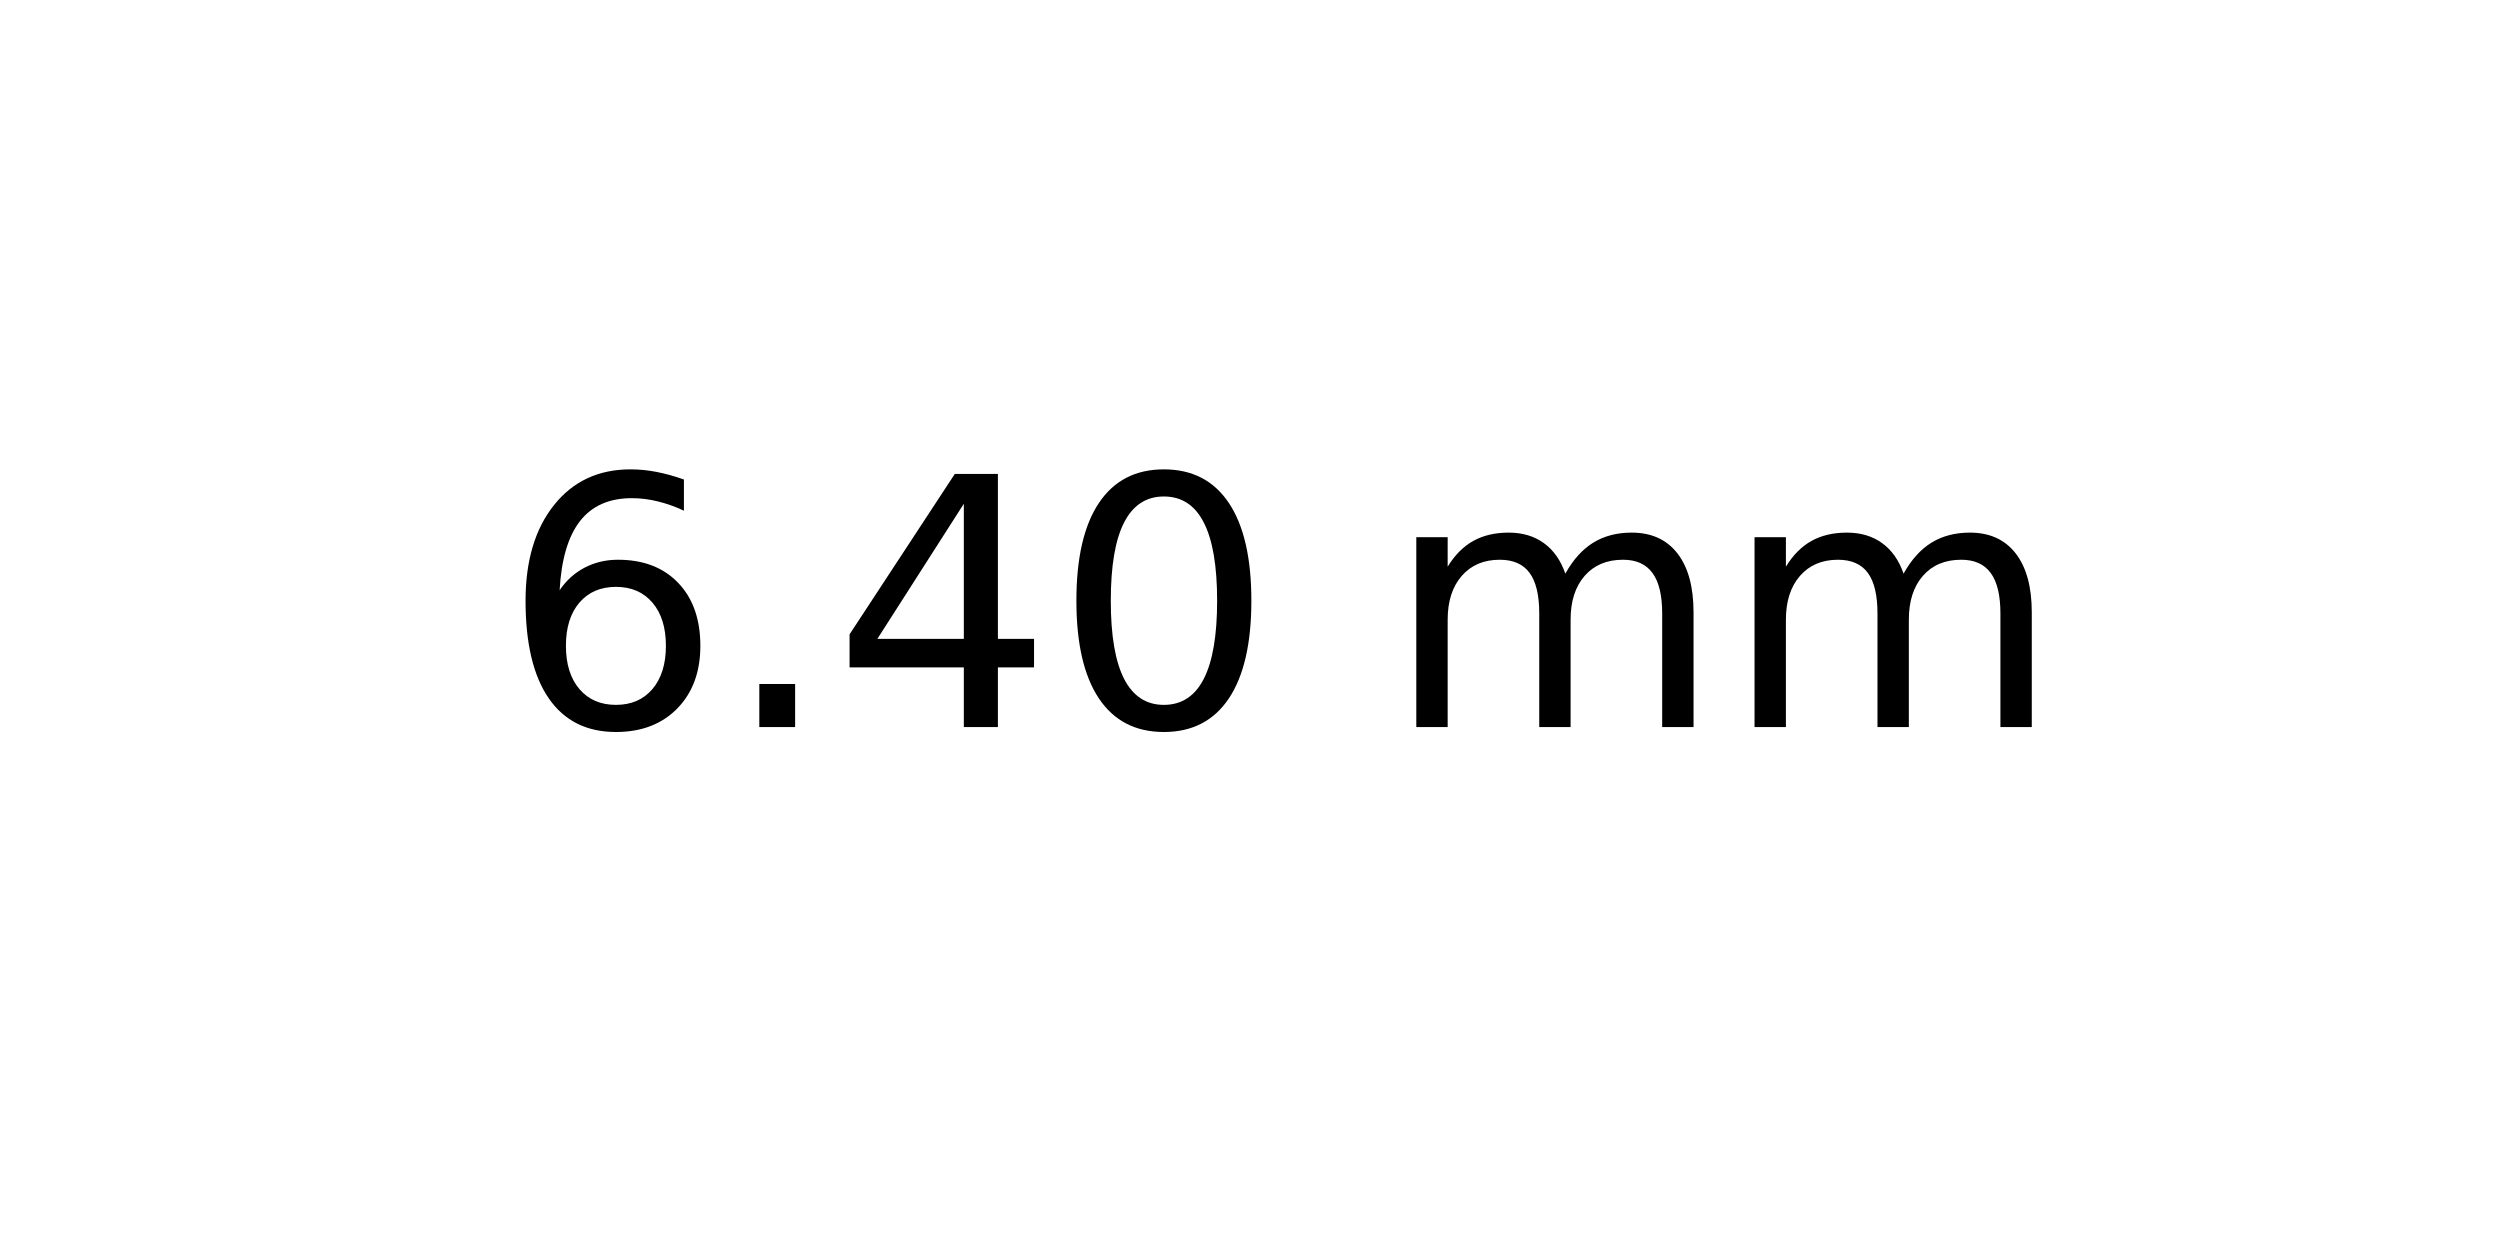
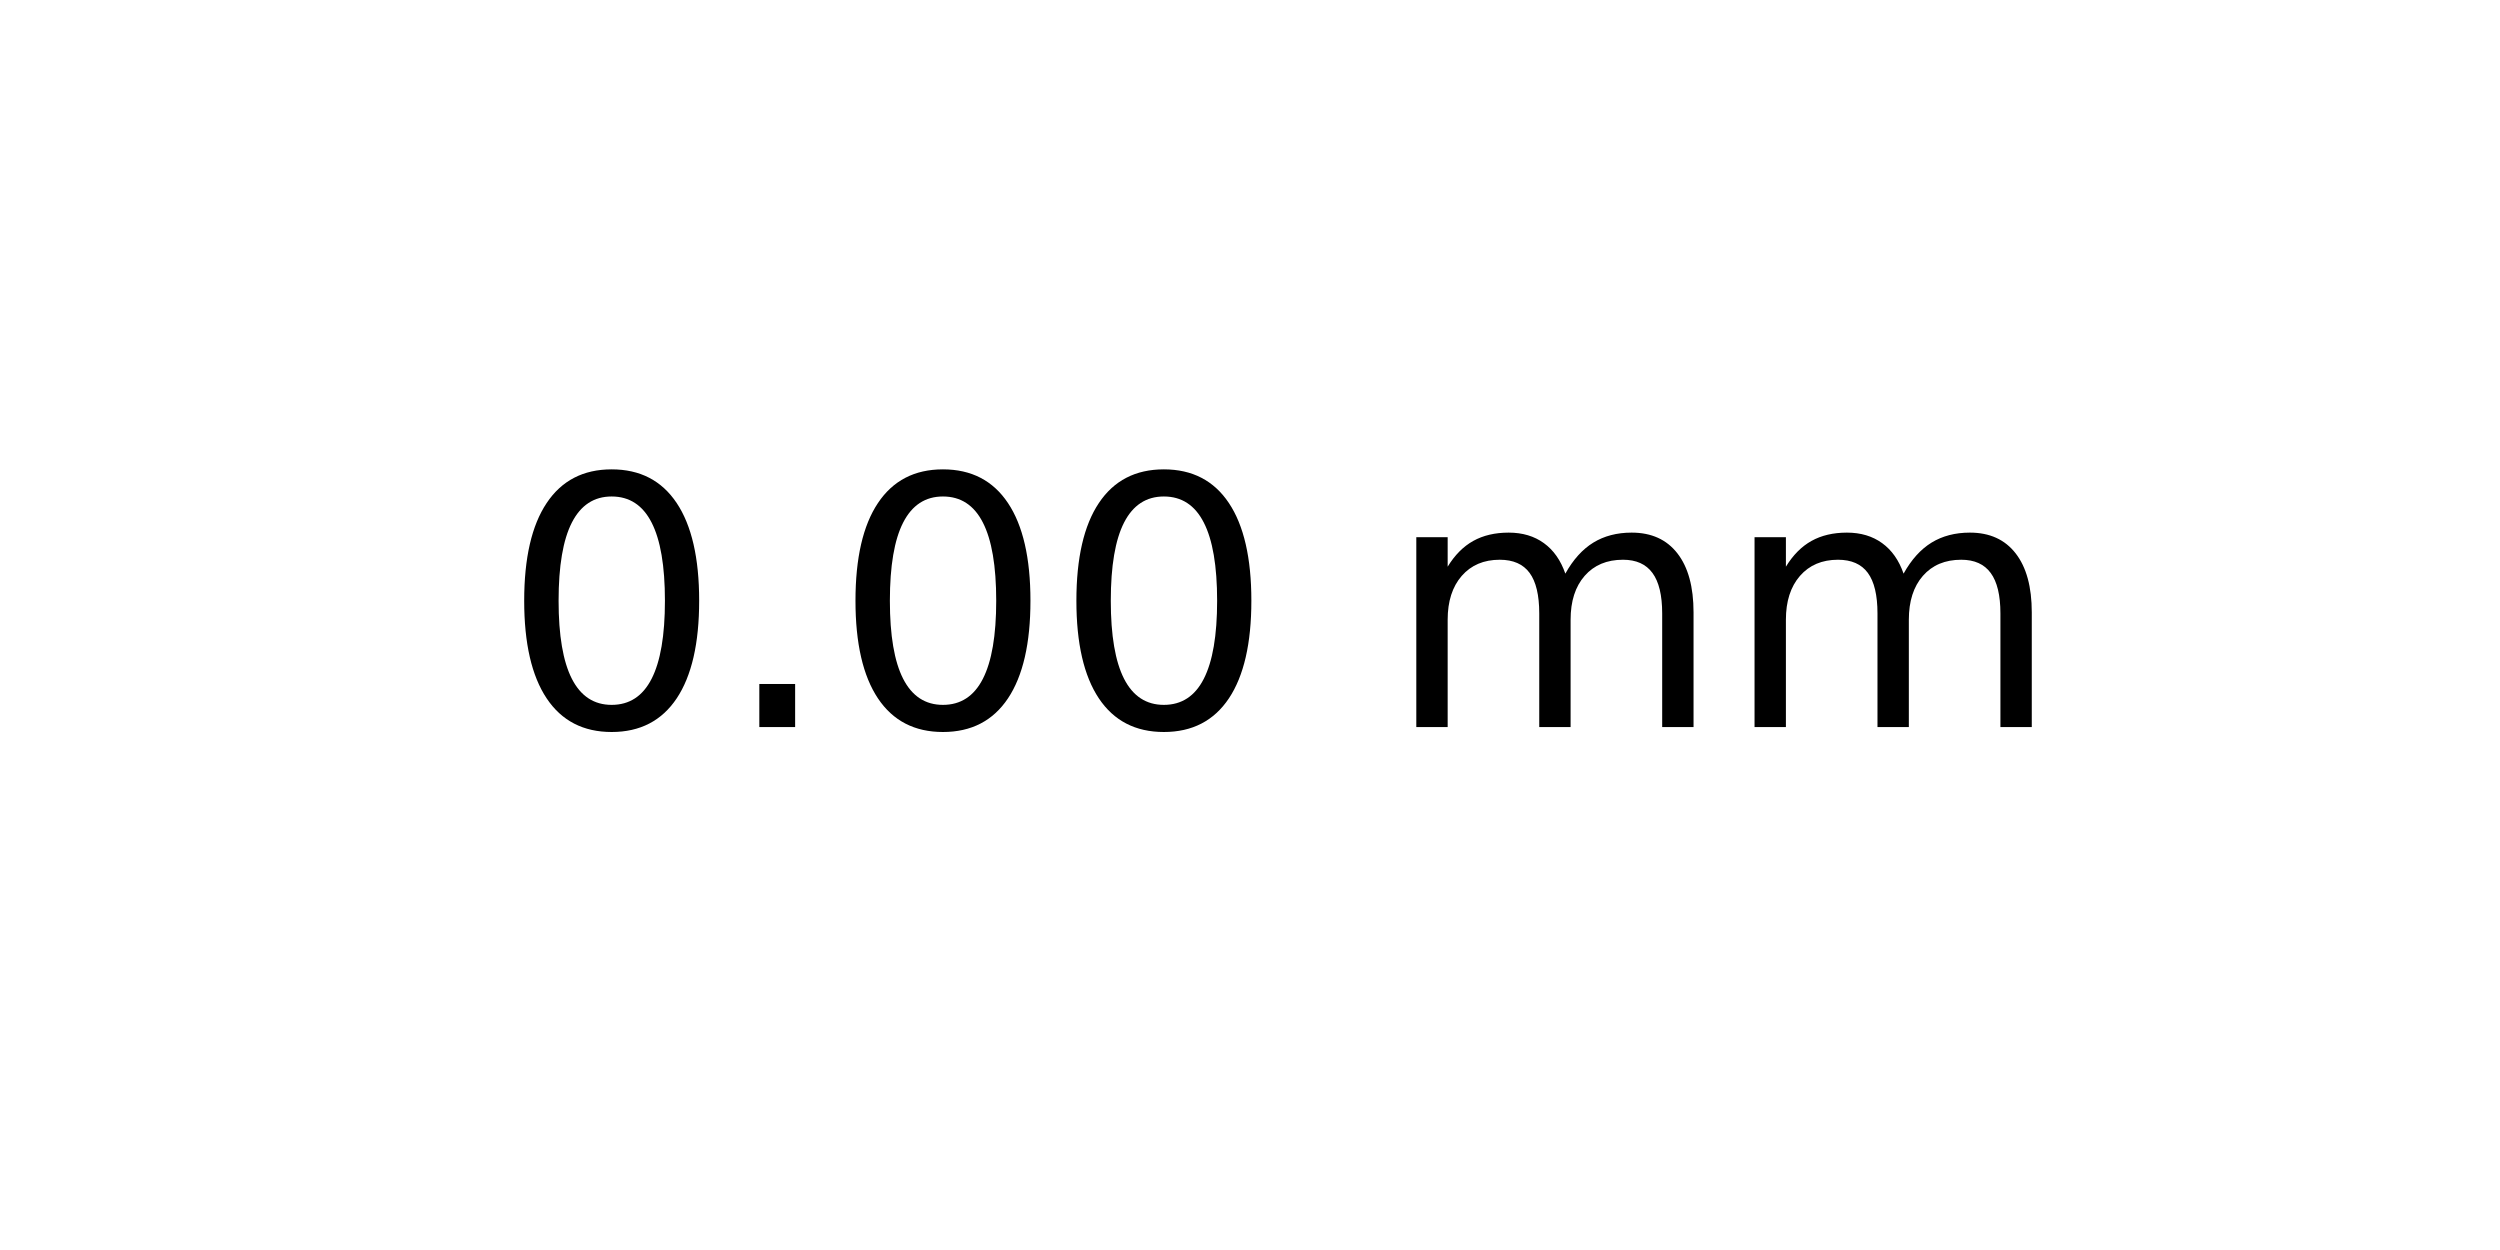
<svg xmlns="http://www.w3.org/2000/svg" xmlns:xlink="http://www.w3.org/1999/xlink" width="72pt" height="36pt" viewBox="0 0 72 36" version="1.1">
  <defs>
    <style type="text/css">*{stroke-linejoin: round; stroke-linecap: butt}</style>
  </defs>
  <g id="figure_1">
    <g id="axes_1">
      <g id="text_1">
        <g transform="translate(14.4375 20.93937) scale(0.1 -0.1)">
          <defs>
-             <path id="DejaVuSans-36" d="M 2113 2584  Q 1688 2584 1439 2293  Q 1191 2003 1191 1497  Q 1191 994 1439 701  Q 1688 409 2113 409  Q 2538 409 2786 701  Q 3034 994 3034 1497  Q 3034 2003 2786 2293  Q 2538 2584 2113 2584  z M 3366 4563  L 3366 3988  Q 3128 4100 2886 4159  Q 2644 4219 2406 4219  Q 1781 4219 1451 3797  Q 1122 3375 1075 2522  Q 1259 2794 1537 2939  Q 1816 3084 2150 3084  Q 2853 3084 3261 2657  Q 3669 2231 3669 1497  Q 3669 778 3244 343  Q 2819 -91 2113 -91  Q 1303 -91 875 529  Q 447 1150 447 2328  Q 447 3434 972 4092  Q 1497 4750 2381 4750  Q 2619 4750 2861 4703  Q 3103 4656 3366 4563  z " transform="scale(0.015625)" />
+             <path id="DejaVuSans-30" d="M 2034 4250  Q 1547 4250 1301 3770  Q 1056 3291 1056 2328  Q 1056 1369 1301 889  Q 1547 409 2034 409  Q 2525 409 2770 889  Q 3016 1369 3016 2328  Q 3016 3291 2770 3770  Q 2525 4250 2034 4250  z M 2034 4750  Q 2819 4750 3233 4129  Q 3647 3509 3647 2328  Q 3647 1150 3233 529  Q 2819 -91 2034 -91  Q 1250 -91 836 529  Q 422 1150 422 2328  Q 422 3509 836 4129  Q 1250 4750 2034 4750  z " transform="scale(0.015625)" />
            <path id="DejaVuSans-2e" d="M 684 794  L 1344 794  L 1344 0  L 684 0  L 684 794  z " transform="scale(0.015625)" />
-             <path id="DejaVuSans-34" d="M 2419 4116  L 825 1625  L 2419 1625  L 2419 4116  z M 2253 4666  L 3047 4666  L 3047 1625  L 3713 1625  L 3713 1100  L 3047 1100  L 3047 0  L 2419 0  L 2419 1100  L 313 1100  L 313 1709  L 2253 4666  z " transform="scale(0.015625)" />
-             <path id="DejaVuSans-30" d="M 2034 4250  Q 1547 4250 1301 3770  Q 1056 3291 1056 2328  Q 1056 1369 1301 889  Q 1547 409 2034 409  Q 2525 409 2770 889  Q 3016 1369 3016 2328  Q 3016 3291 2770 3770  Q 2525 4250 2034 4250  z M 2034 4750  Q 2819 4750 3233 4129  Q 3647 3509 3647 2328  Q 3647 1150 3233 529  Q 2819 -91 2034 -91  Q 1250 -91 836 529  Q 422 1150 422 2328  Q 422 3509 836 4129  Q 1250 4750 2034 4750  z " transform="scale(0.015625)" />
            <path id="DejaVuSans-20" transform="scale(0.015625)" />
            <path id="DejaVuSans-6d" d="M 3328 2828  Q 3544 3216 3844 3400  Q 4144 3584 4550 3584  Q 5097 3584 5394 3201  Q 5691 2819 5691 2113  L 5691 0  L 5113 0  L 5113 2094  Q 5113 2597 4934 2840  Q 4756 3084 4391 3084  Q 3944 3084 3684 2787  Q 3425 2491 3425 1978  L 3425 0  L 2847 0  L 2847 2094  Q 2847 2600 2669 2842  Q 2491 3084 2119 3084  Q 1678 3084 1418 2786  Q 1159 2488 1159 1978  L 1159 0  L 581 0  L 581 3500  L 1159 3500  L 1159 2956  Q 1356 3278 1631 3431  Q 1906 3584 2284 3584  Q 2666 3584 2933 3390  Q 3200 3197 3328 2828  z " transform="scale(0.015625)" />
          </defs>
-           <use xlink:href="#DejaVuSans-36" />
+           <use xlink:href="#DejaVuSans-30" />
          <use xlink:href="#DejaVuSans-2e" x="63.623" />
-           <use xlink:href="#DejaVuSans-34" x="95.41" />
+           <use xlink:href="#DejaVuSans-30" x="95.41" />
          <use xlink:href="#DejaVuSans-30" x="159.033" />
          <use xlink:href="#DejaVuSans-20" x="222.656" />
          <use xlink:href="#DejaVuSans-6d" x="254.443" />
          <use xlink:href="#DejaVuSans-6d" x="351.855" />
        </g>
      </g>
    </g>
  </g>
</svg>
